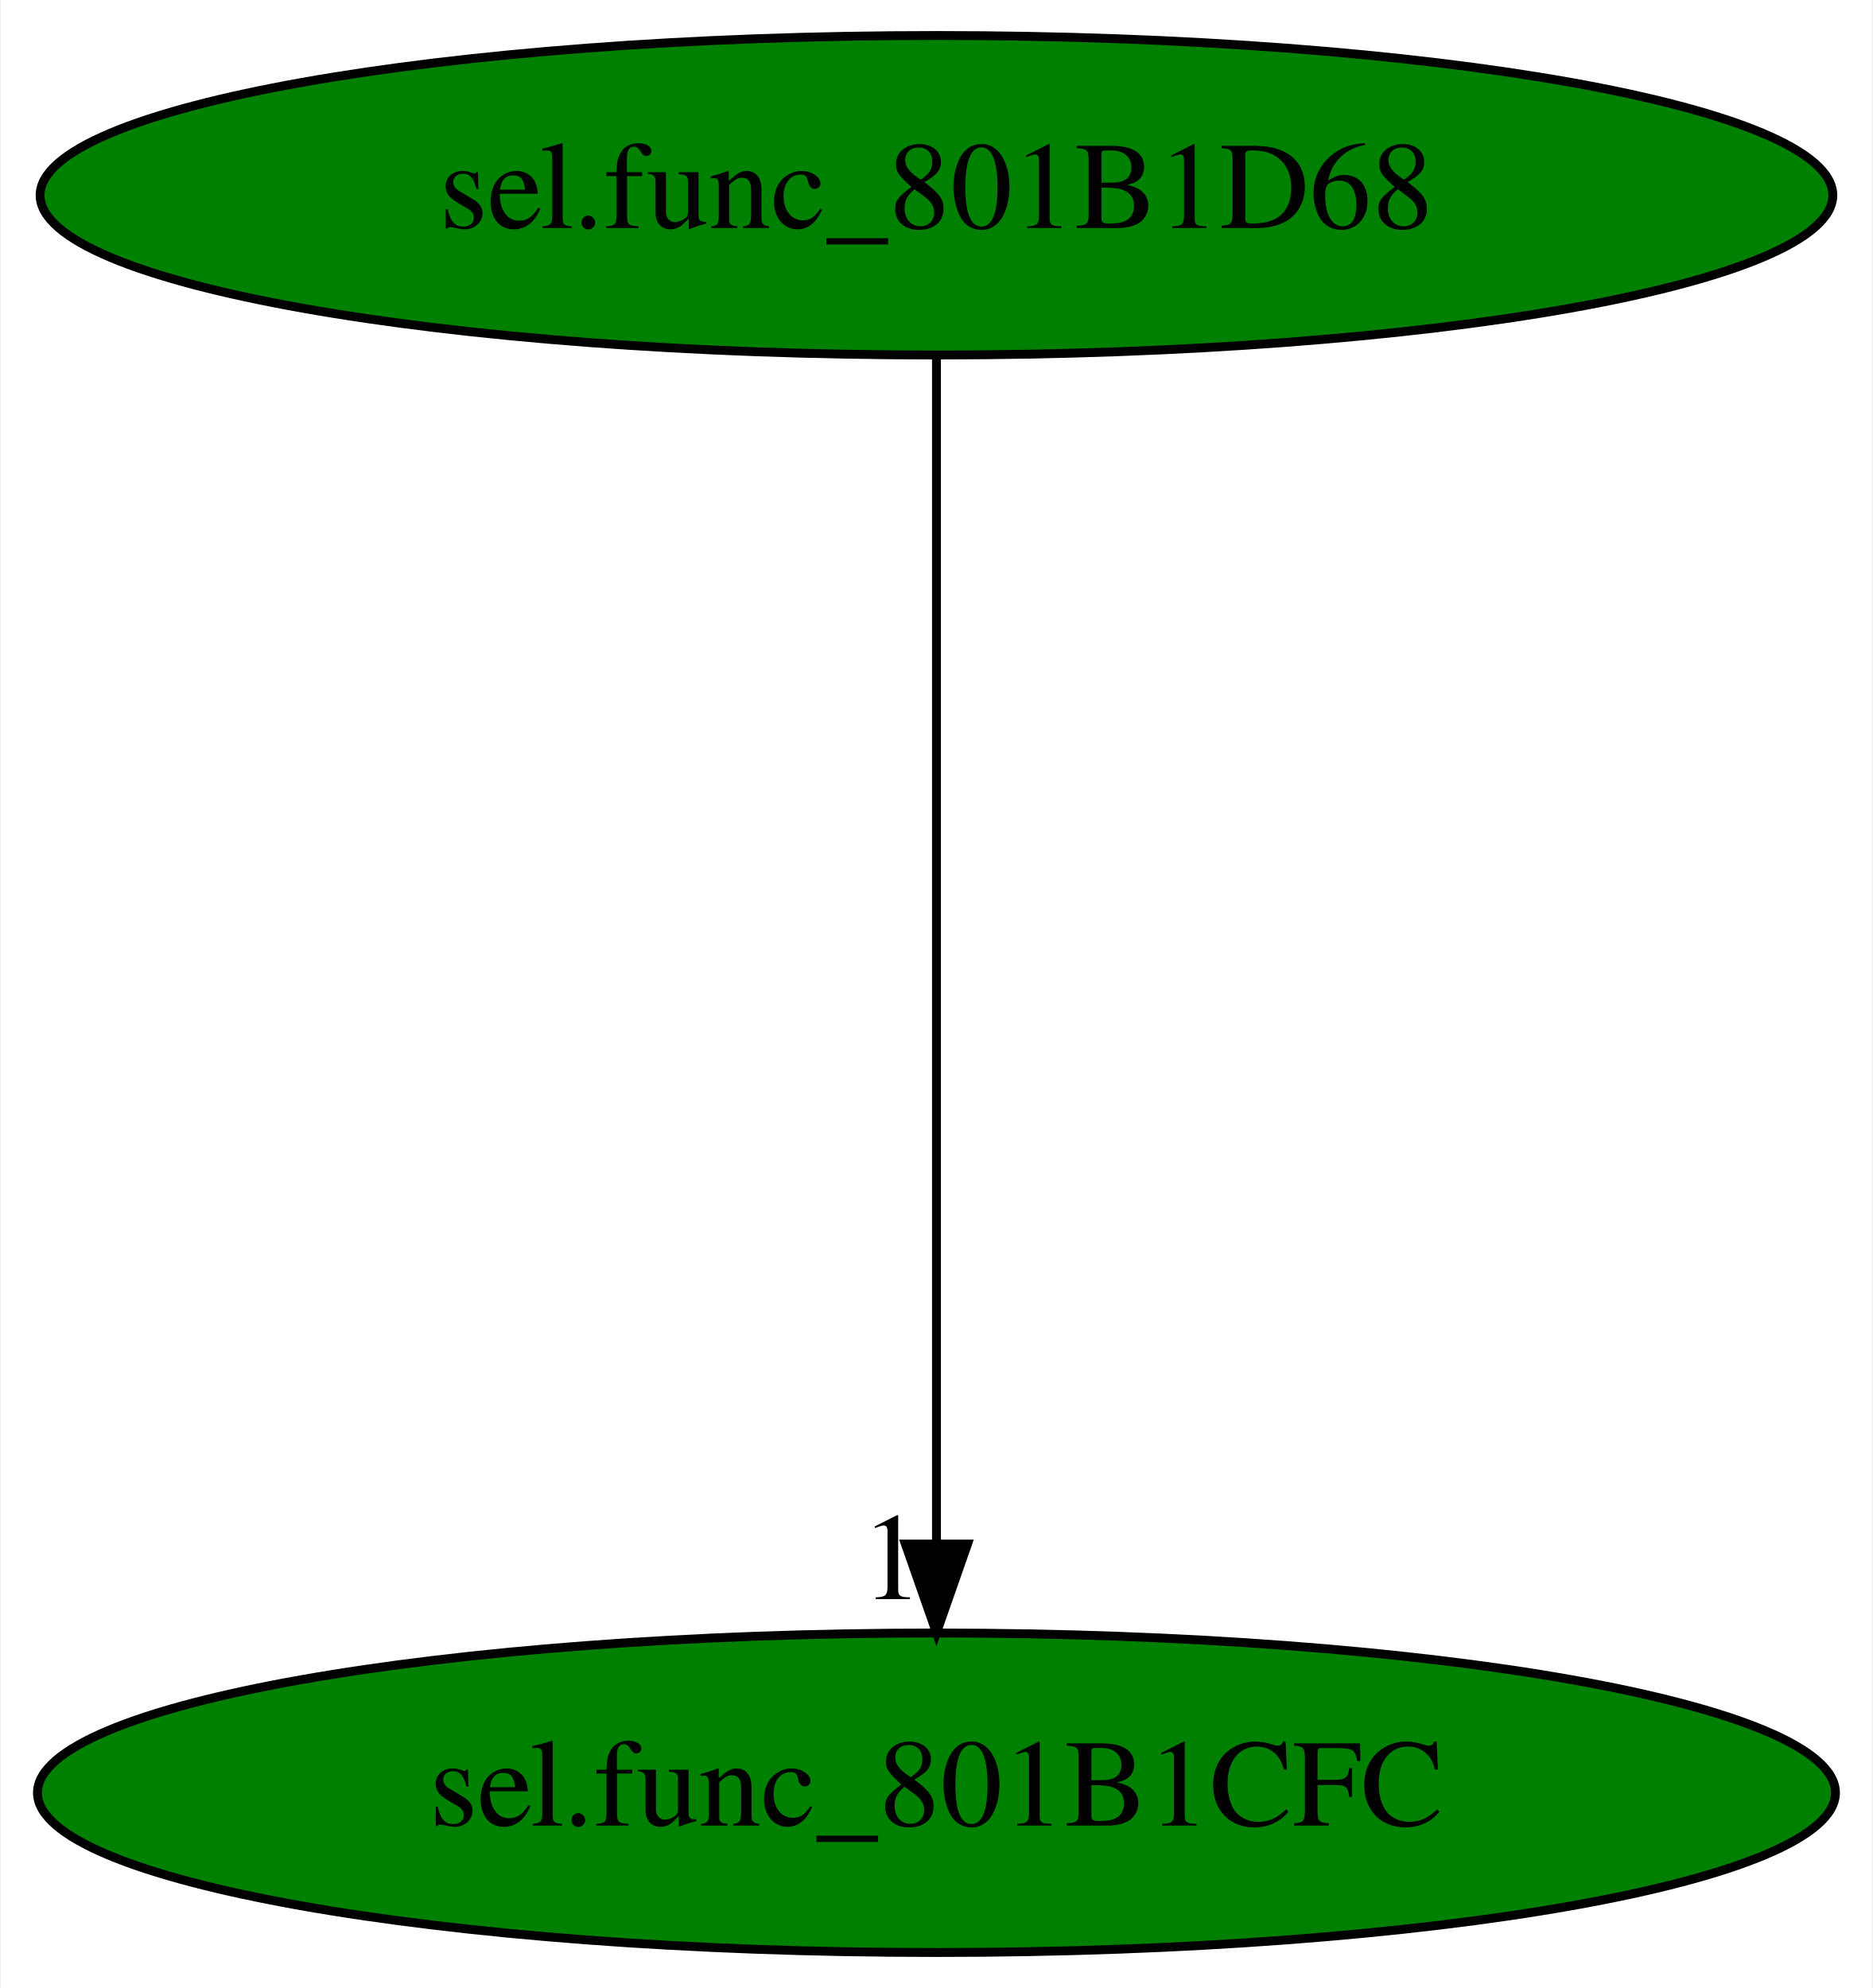
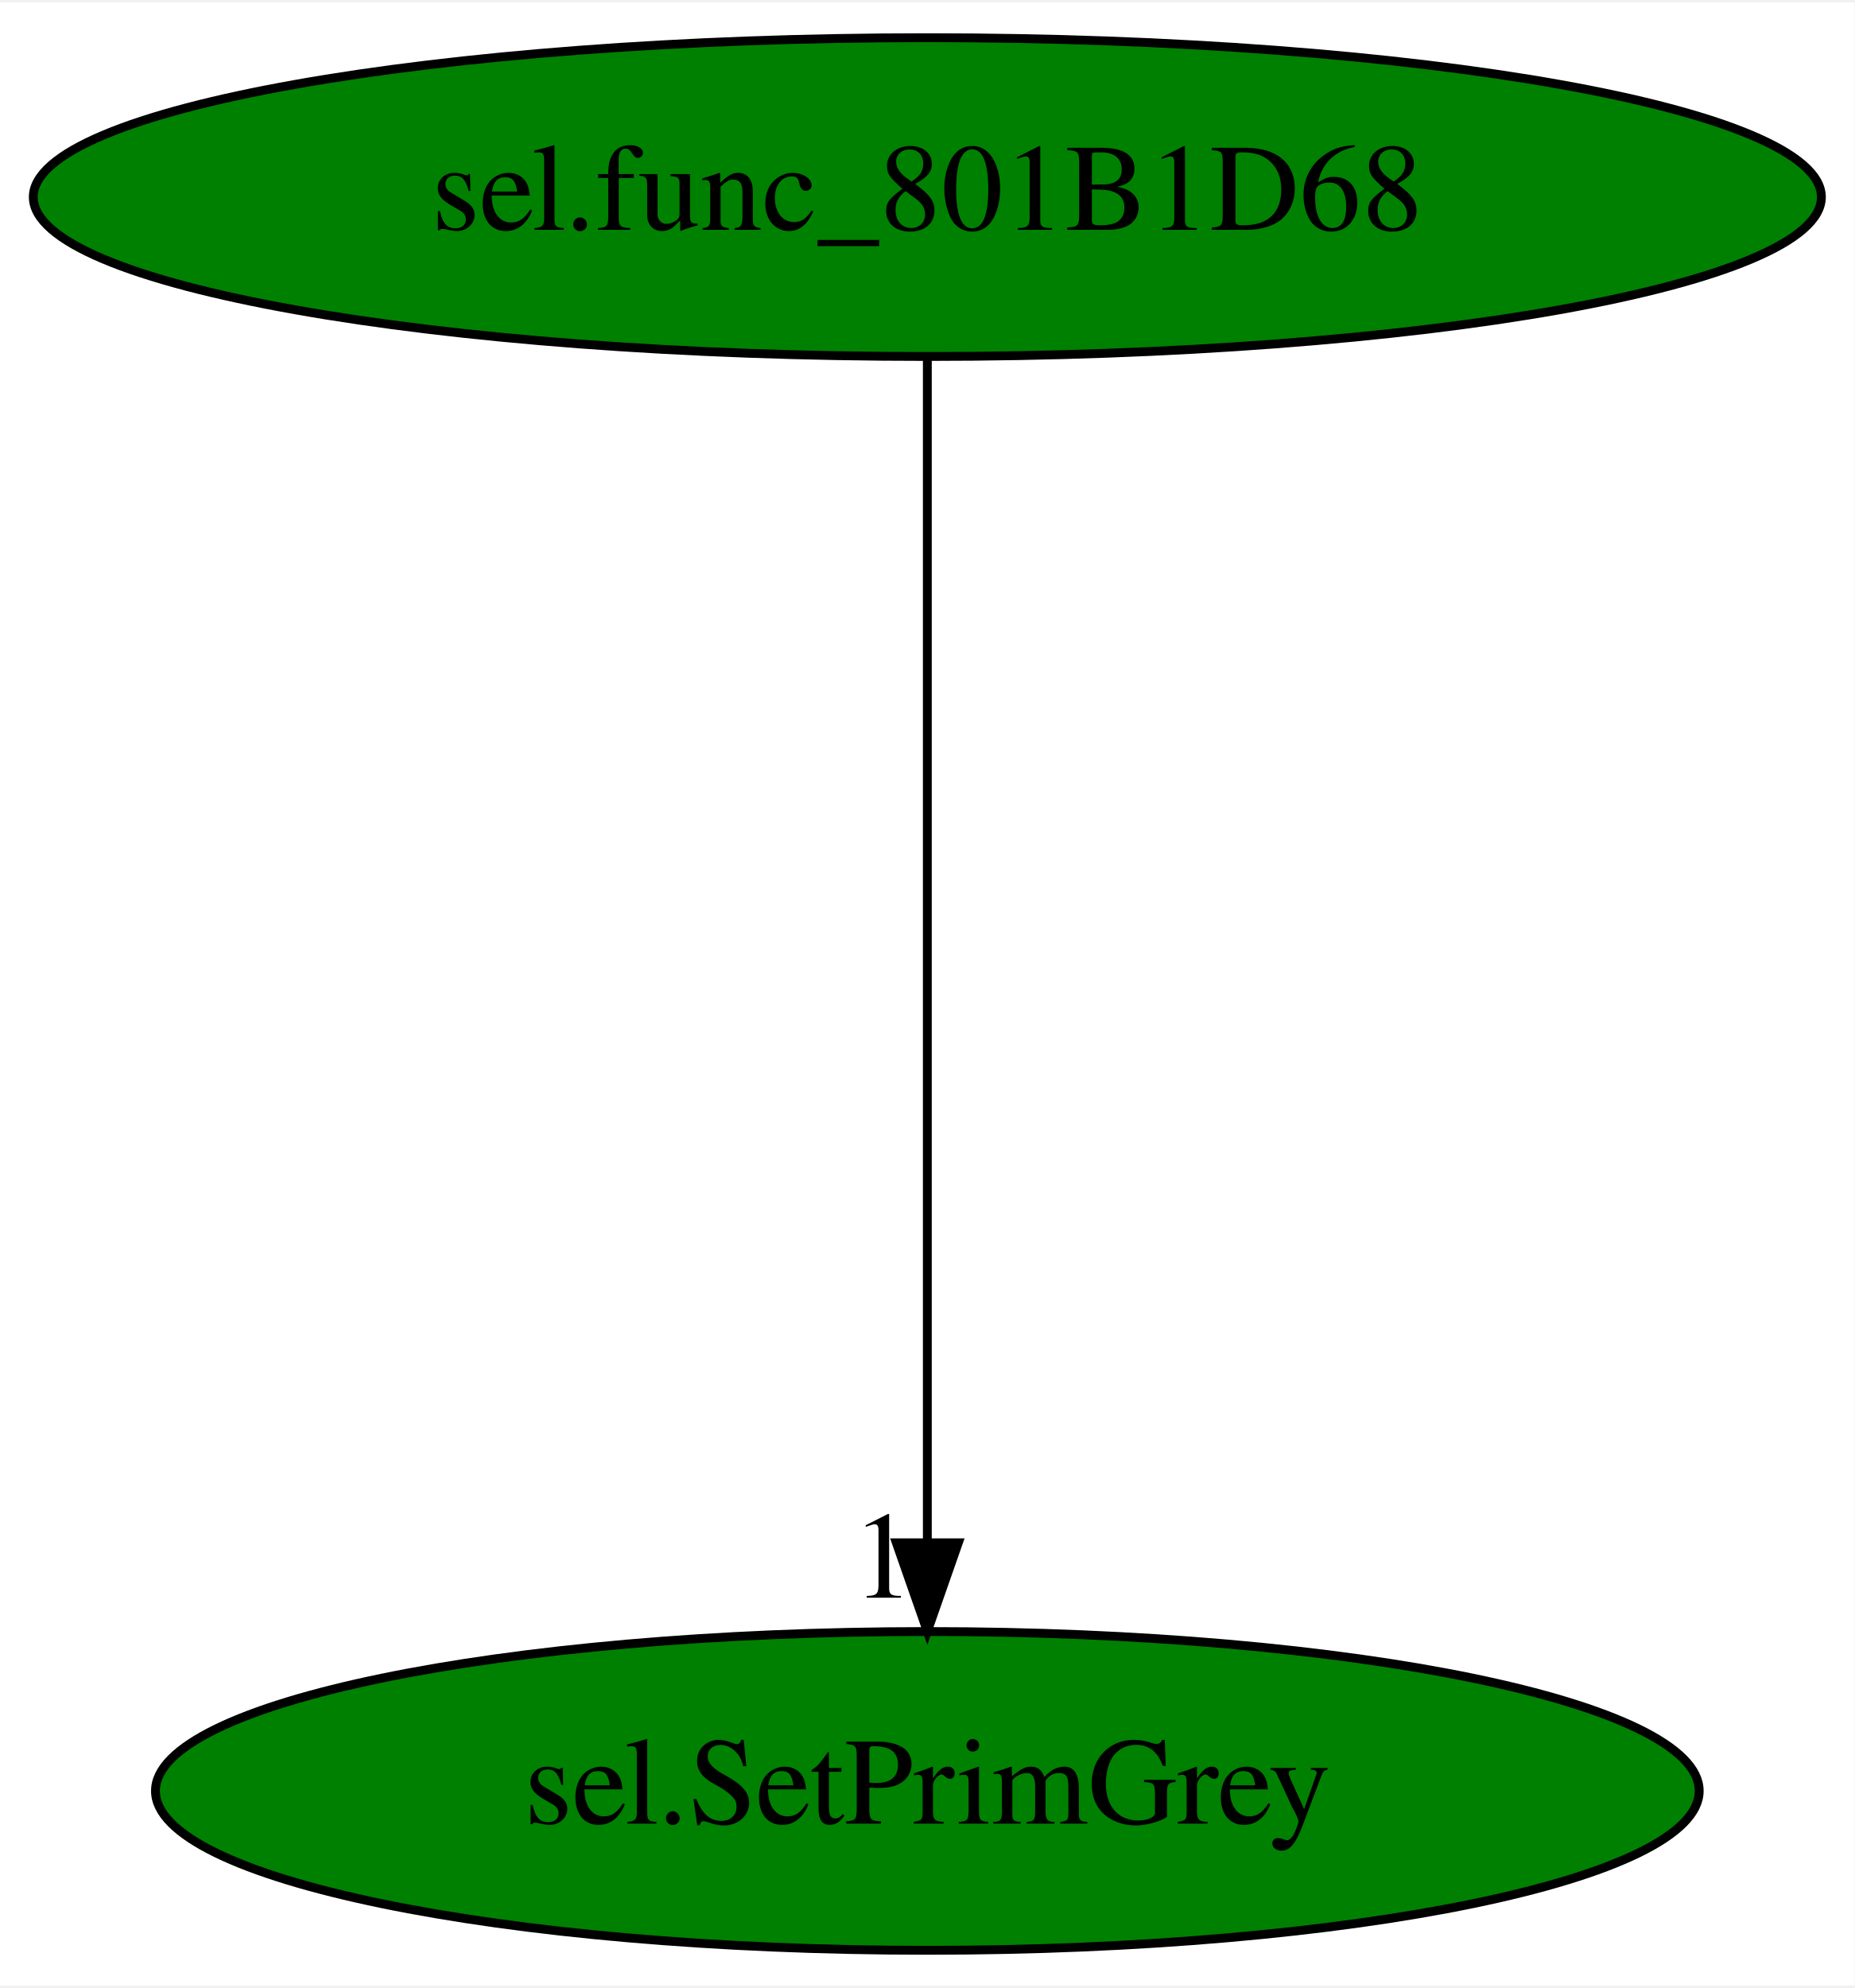
- <svg xmlns="http://www.w3.org/2000/svg" xmlns:xlink="http://www.w3.org/1999/xlink" width="211pt" height="224pt" viewBox="0.00 0.00 210.78 224.00">
+ <svg xmlns="http://www.w3.org/2000/svg" xmlns:xlink="http://www.w3.org/1999/xlink" width="209pt" height="224pt" viewBox="0.00 0.00 209.48 224.00">
  <g id="graph0" class="graph" transform="scale(1 1) rotate(0) translate(4 220)">
-     <polygon fill="white" stroke="transparent" points="-4,4 -4,-220 206.78,-220 206.78,4 -4,4" />
+     <polygon fill="white" stroke="transparent" points="-4,4 -4,-220 205.48,-220 205.48,4 -4,4" />
    <g id="node1" class="node">
-       <ellipse fill="green" stroke="black" cx="101.39" cy="-198" rx="100.98" ry="18" />
-       <text text-anchor="middle" x="101.39" y="-194.3" font-family="Times,serif" font-size="14.00">sel.func_801B1D68</text>
+       <ellipse fill="green" stroke="black" cx="100.74" cy="-198" rx="100.98" ry="18" />
+       <text text-anchor="middle" x="100.74" y="-194.3" font-family="Times,serif" font-size="14.00">sel.func_801B1D68</text>
    </g>
    <g id="node2" class="node">
      <g id="a_node2">
-         <a xlink:href="sel.func_801B1CFC.svg" xlink:title="sel.func_801B1CFC">
-           <ellipse fill="green" stroke="black" cx="101.39" cy="-18" rx="101.28" ry="18" />
-           <text text-anchor="middle" x="101.39" y="-14.3" font-family="Times,serif" font-size="14.00">sel.func_801B1CFC</text>
+         <a xlink:href="sel.SetPrimGrey.svg" xlink:title="sel.SetPrimGrey">
+           <ellipse fill="green" stroke="black" cx="100.74" cy="-18" rx="87.18" ry="18" />
+           <text text-anchor="middle" x="100.74" y="-14.3" font-family="Times,serif" font-size="14.00">sel.SetPrimGrey</text>
        </a>
      </g>
    </g>
    <g id="edge1" class="edge">
-       <path fill="none" stroke="black" d="M101.39,-179.93C101.39,-148.97 101.39,-83.3 101.39,-46.13" />
-       <polygon fill="black" stroke="black" points="104.89,-46.02 101.39,-36.02 97.89,-46.02 104.89,-46.02" />
-       <text text-anchor="middle" x="96.39" y="-39.82" font-family="Times,serif" font-size="14.00">1</text>
+       <path fill="none" stroke="black" d="M100.74,-179.93C100.74,-148.97 100.74,-83.3 100.74,-46.13" />
+       <polygon fill="black" stroke="black" points="104.24,-46.02 100.74,-36.02 97.24,-46.02 104.24,-46.02" />
+       <text text-anchor="middle" x="95.74" y="-39.82" font-family="Times,serif" font-size="14.00">1</text>
    </g>
  </g>
</svg>
